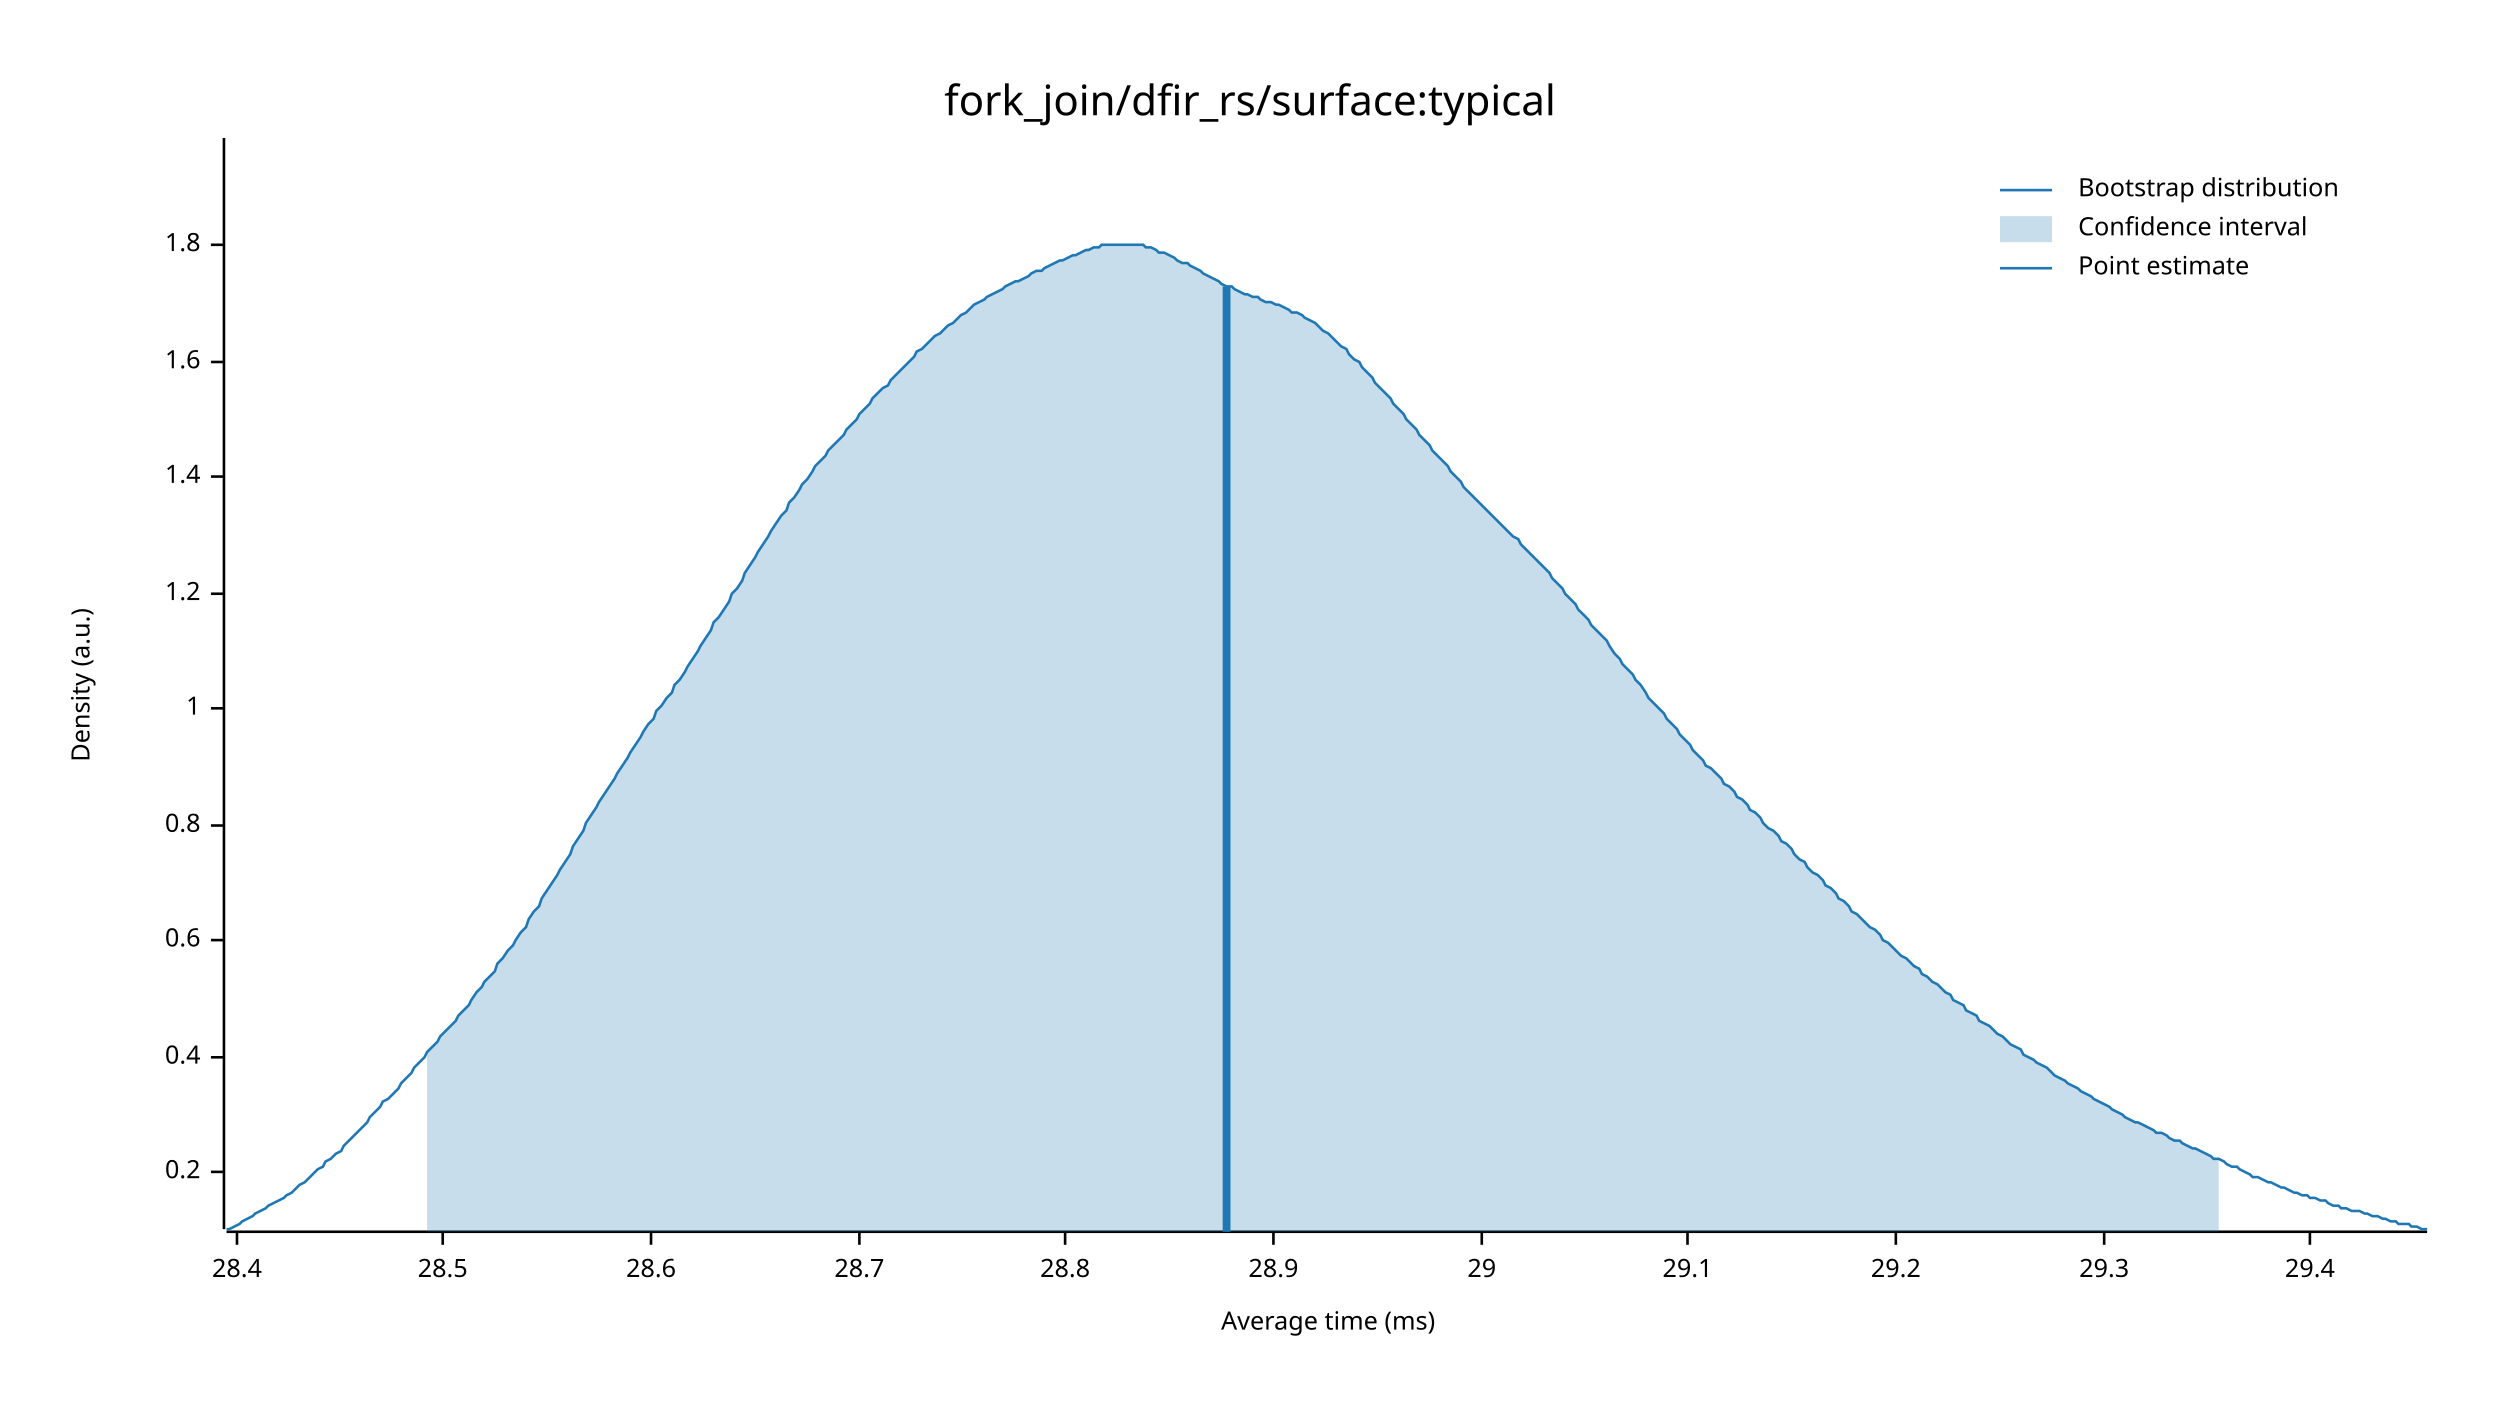
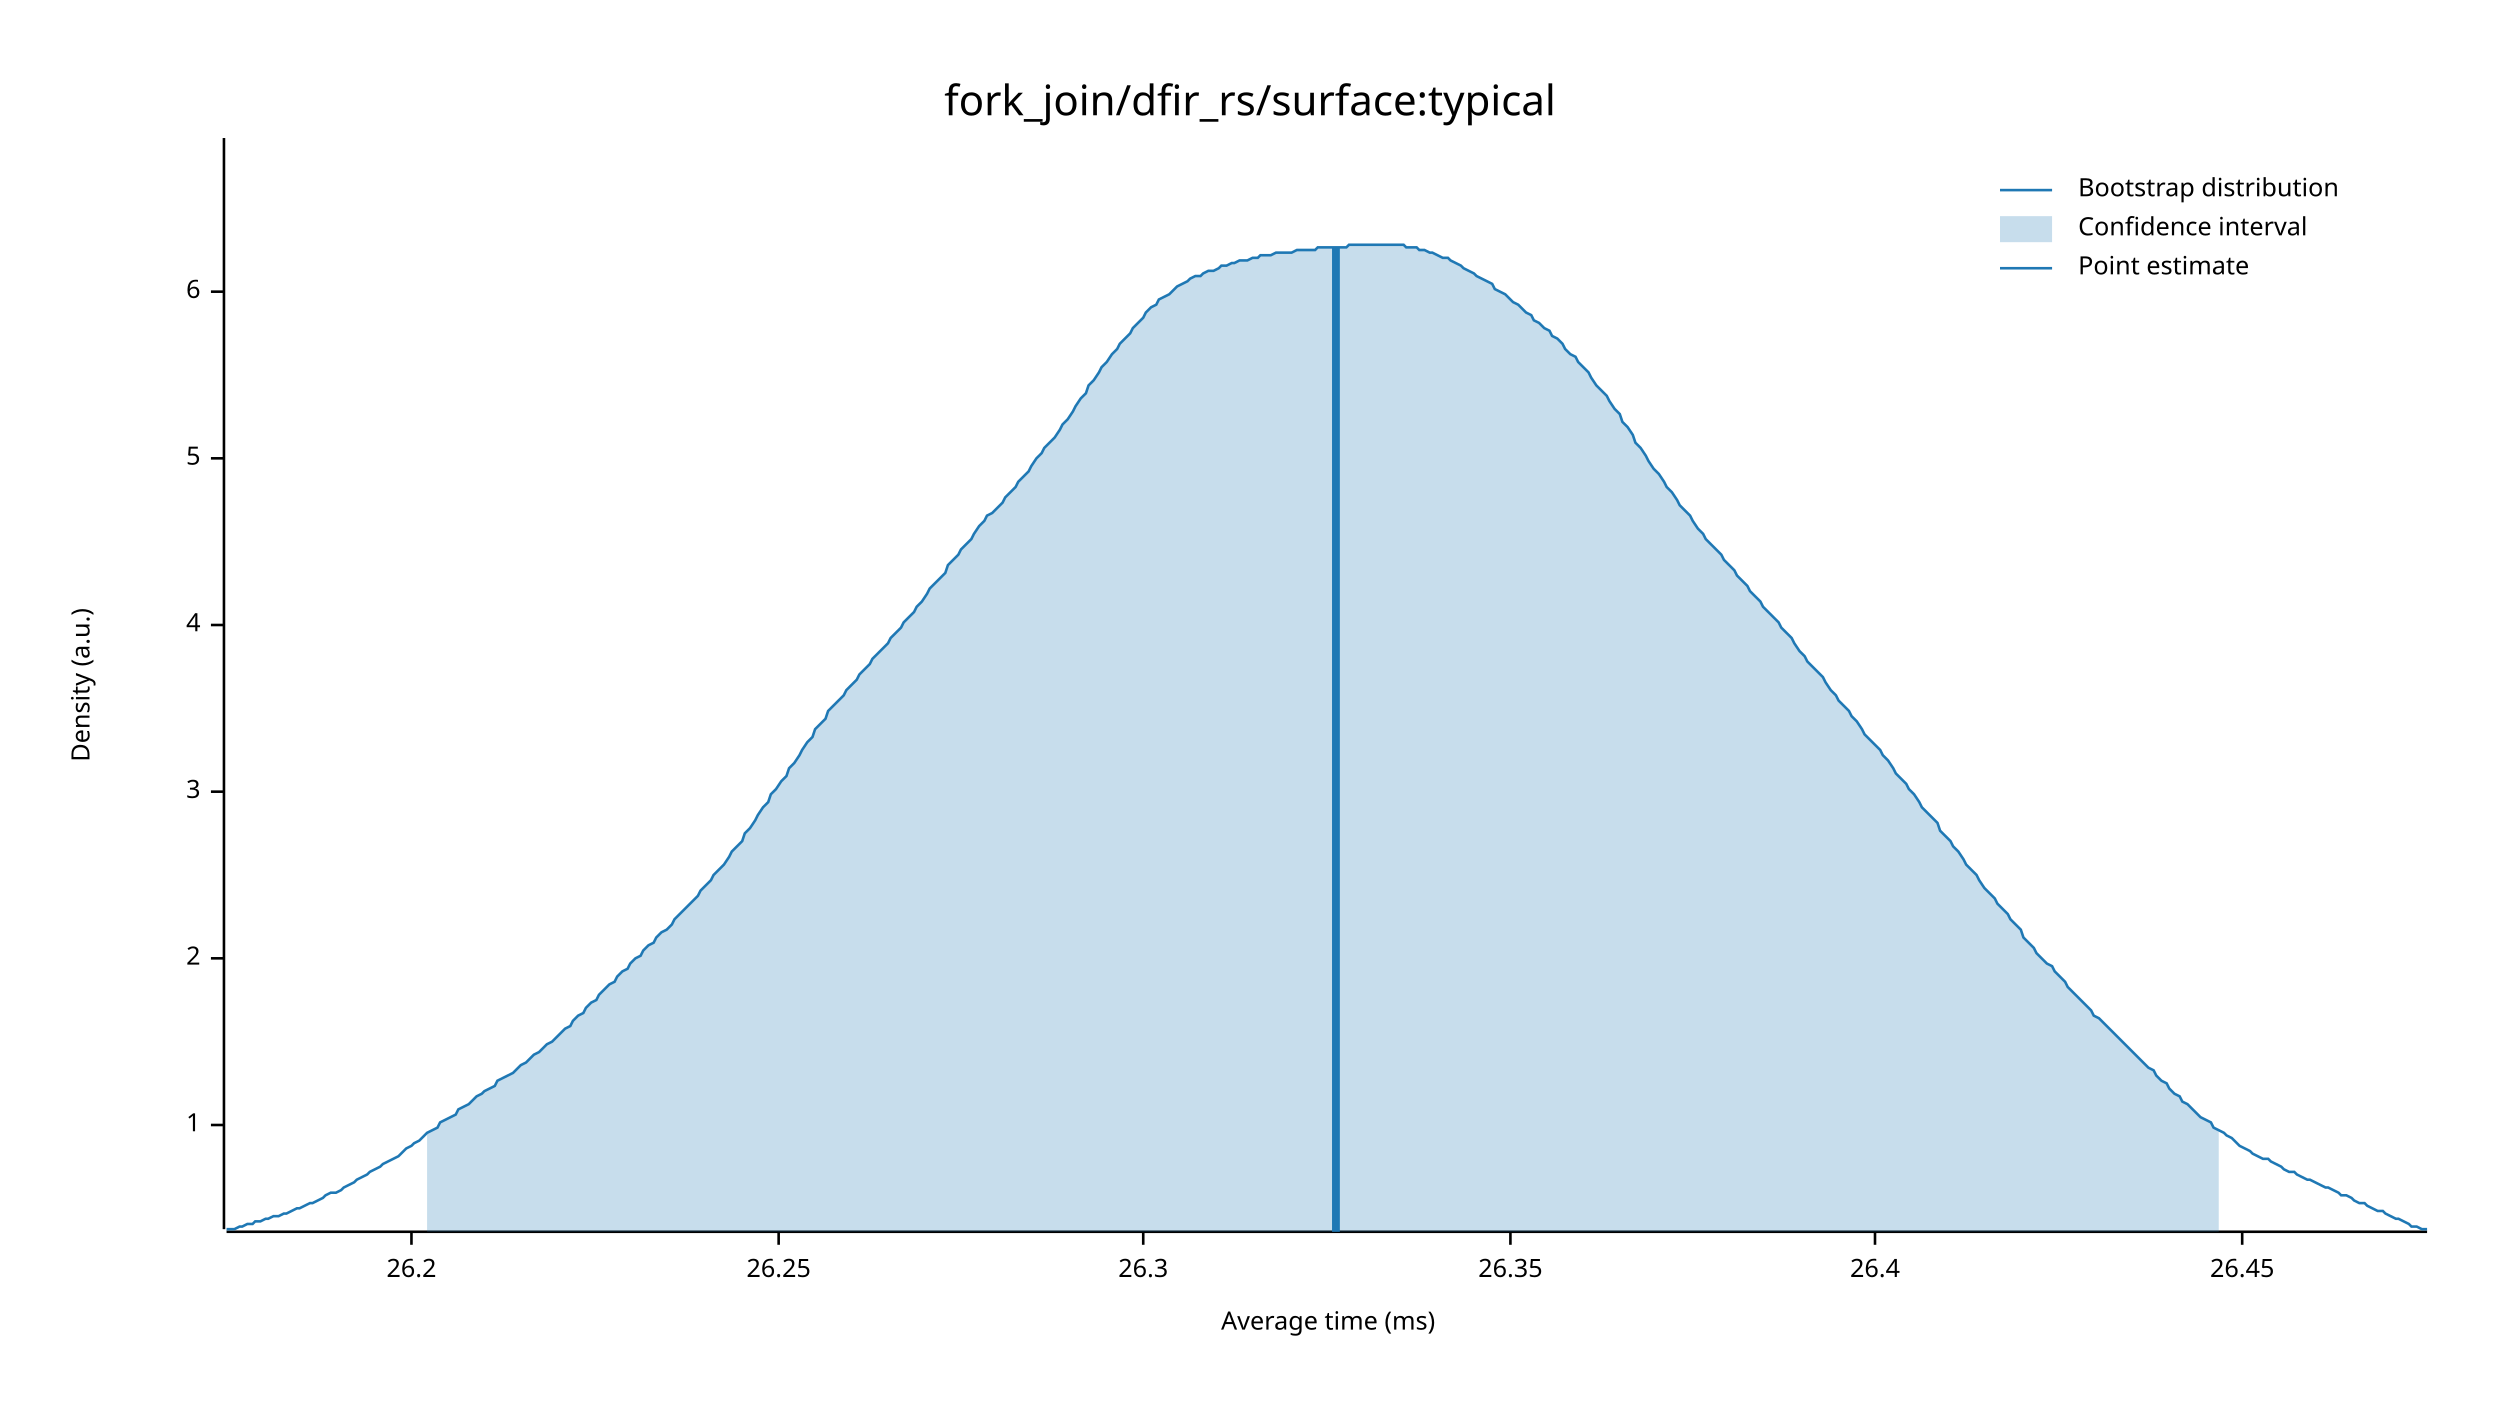
<svg xmlns="http://www.w3.org/2000/svg" width="960" height="540" viewBox="0 0 960 540">
  <text x="480" y="32" dy="0.76em" text-anchor="middle" font-family="sans-serif" font-size="16.129" opacity="1" fill="#000000">
fork_join/dfir_rs/surface:typical
</text>
  <text x="27" y="263" dy="0.76em" text-anchor="middle" font-family="sans-serif" font-size="9.677" opacity="1" fill="#000000" transform="rotate(270, 27, 263)">
Density (a.u.)
</text>
  <text x="510" y="513" dy="-0.5ex" text-anchor="middle" font-family="sans-serif" font-size="9.677" opacity="1" fill="#000000">
Average time (ms)
</text>
  <polyline fill="none" opacity="1" stroke="#000000" stroke-width="1" points="86,53 86,472 " />
-   <text x="77" y="450" dy="0.5ex" text-anchor="end" font-family="sans-serif" font-size="9.677" opacity="1" fill="#000000">
- 0.2
- </text>
-   <polyline fill="none" opacity="1" stroke="#000000" stroke-width="1" points="81,450 86,450 " />
-   <text x="77" y="406" dy="0.5ex" text-anchor="end" font-family="sans-serif" font-size="9.677" opacity="1" fill="#000000">
- 0.4
- </text>
-   <polyline fill="none" opacity="1" stroke="#000000" stroke-width="1" points="81,406 86,406 " />
-   <text x="77" y="361" dy="0.5ex" text-anchor="end" font-family="sans-serif" font-size="9.677" opacity="1" fill="#000000">
- 0.6
- </text>
-   <polyline fill="none" opacity="1" stroke="#000000" stroke-width="1" points="81,361 86,361 " />
-   <text x="77" y="317" dy="0.5ex" text-anchor="end" font-family="sans-serif" font-size="9.677" opacity="1" fill="#000000">
- 0.8
- </text>
-   <polyline fill="none" opacity="1" stroke="#000000" stroke-width="1" points="81,317 86,317 " />
-   <text x="77" y="272" dy="0.5ex" text-anchor="end" font-family="sans-serif" font-size="9.677" opacity="1" fill="#000000">
+   <text x="77" y="432" dy="0.5ex" text-anchor="end" font-family="sans-serif" font-size="9.677" opacity="1" fill="#000000">
1
</text>
-   <polyline fill="none" opacity="1" stroke="#000000" stroke-width="1" points="81,272 86,272 " />
-   <text x="77" y="228" dy="0.5ex" text-anchor="end" font-family="sans-serif" font-size="9.677" opacity="1" fill="#000000">
- 1.2
+   <polyline fill="none" opacity="1" stroke="#000000" stroke-width="1" points="81,432 86,432 " />
+   <text x="77" y="368" dy="0.5ex" text-anchor="end" font-family="sans-serif" font-size="9.677" opacity="1" fill="#000000">
+ 2
</text>
-   <polyline fill="none" opacity="1" stroke="#000000" stroke-width="1" points="81,228 86,228 " />
-   <text x="77" y="183" dy="0.5ex" text-anchor="end" font-family="sans-serif" font-size="9.677" opacity="1" fill="#000000">
- 1.4
+   <polyline fill="none" opacity="1" stroke="#000000" stroke-width="1" points="81,368 86,368 " />
+   <text x="77" y="304" dy="0.5ex" text-anchor="end" font-family="sans-serif" font-size="9.677" opacity="1" fill="#000000">
+ 3
</text>
-   <polyline fill="none" opacity="1" stroke="#000000" stroke-width="1" points="81,183 86,183 " />
-   <text x="77" y="139" dy="0.5ex" text-anchor="end" font-family="sans-serif" font-size="9.677" opacity="1" fill="#000000">
- 1.6
+   <polyline fill="none" opacity="1" stroke="#000000" stroke-width="1" points="81,304 86,304 " />
+   <text x="77" y="240" dy="0.5ex" text-anchor="end" font-family="sans-serif" font-size="9.677" opacity="1" fill="#000000">
+ 4
</text>
-   <polyline fill="none" opacity="1" stroke="#000000" stroke-width="1" points="81,139 86,139 " />
-   <text x="77" y="94" dy="0.5ex" text-anchor="end" font-family="sans-serif" font-size="9.677" opacity="1" fill="#000000">
- 1.8
+   <polyline fill="none" opacity="1" stroke="#000000" stroke-width="1" points="81,240 86,240 " />
+   <text x="77" y="176" dy="0.5ex" text-anchor="end" font-family="sans-serif" font-size="9.677" opacity="1" fill="#000000">
+ 5
</text>
-   <polyline fill="none" opacity="1" stroke="#000000" stroke-width="1" points="81,94 86,94 " />
+   <polyline fill="none" opacity="1" stroke="#000000" stroke-width="1" points="81,176 86,176 " />
+   <text x="77" y="112" dy="0.5ex" text-anchor="end" font-family="sans-serif" font-size="9.677" opacity="1" fill="#000000">
+ 6
+ </text>
+   <polyline fill="none" opacity="1" stroke="#000000" stroke-width="1" points="81,112 86,112 " />
  <polyline fill="none" opacity="1" stroke="#000000" stroke-width="1" points="87,473 932,473 " />
-   <text x="91" y="483" dy="0.76em" text-anchor="middle" font-family="sans-serif" font-size="9.677" opacity="1" fill="#000000">
- 28.4
+   <text x="158" y="483" dy="0.76em" text-anchor="middle" font-family="sans-serif" font-size="9.677" opacity="1" fill="#000000">
+ 26.2
</text>
-   <polyline fill="none" opacity="1" stroke="#000000" stroke-width="1" points="91,473 91,478 " />
-   <text x="170" y="483" dy="0.76em" text-anchor="middle" font-family="sans-serif" font-size="9.677" opacity="1" fill="#000000">
- 28.5
+   <polyline fill="none" opacity="1" stroke="#000000" stroke-width="1" points="158,473 158,478 " />
+   <text x="299" y="483" dy="0.76em" text-anchor="middle" font-family="sans-serif" font-size="9.677" opacity="1" fill="#000000">
+ 26.25
</text>
-   <polyline fill="none" opacity="1" stroke="#000000" stroke-width="1" points="170,473 170,478 " />
-   <text x="250" y="483" dy="0.76em" text-anchor="middle" font-family="sans-serif" font-size="9.677" opacity="1" fill="#000000">
- 28.6
+   <polyline fill="none" opacity="1" stroke="#000000" stroke-width="1" points="299,473 299,478 " />
+   <text x="439" y="483" dy="0.76em" text-anchor="middle" font-family="sans-serif" font-size="9.677" opacity="1" fill="#000000">
+ 26.3
</text>
-   <polyline fill="none" opacity="1" stroke="#000000" stroke-width="1" points="250,473 250,478 " />
-   <text x="330" y="483" dy="0.76em" text-anchor="middle" font-family="sans-serif" font-size="9.677" opacity="1" fill="#000000">
- 28.7
+   <polyline fill="none" opacity="1" stroke="#000000" stroke-width="1" points="439,473 439,478 " />
+   <text x="580" y="483" dy="0.76em" text-anchor="middle" font-family="sans-serif" font-size="9.677" opacity="1" fill="#000000">
+ 26.35
</text>
-   <polyline fill="none" opacity="1" stroke="#000000" stroke-width="1" points="330,473 330,478 " />
-   <text x="409" y="483" dy="0.76em" text-anchor="middle" font-family="sans-serif" font-size="9.677" opacity="1" fill="#000000">
- 28.8
+   <polyline fill="none" opacity="1" stroke="#000000" stroke-width="1" points="580,473 580,478 " />
+   <text x="720" y="483" dy="0.76em" text-anchor="middle" font-family="sans-serif" font-size="9.677" opacity="1" fill="#000000">
+ 26.4
</text>
-   <polyline fill="none" opacity="1" stroke="#000000" stroke-width="1" points="409,473 409,478 " />
-   <text x="489" y="483" dy="0.76em" text-anchor="middle" font-family="sans-serif" font-size="9.677" opacity="1" fill="#000000">
- 28.9
+   <polyline fill="none" opacity="1" stroke="#000000" stroke-width="1" points="720,473 720,478 " />
+   <text x="861" y="483" dy="0.76em" text-anchor="middle" font-family="sans-serif" font-size="9.677" opacity="1" fill="#000000">
+ 26.45
</text>
-   <polyline fill="none" opacity="1" stroke="#000000" stroke-width="1" points="489,473 489,478 " />
-   <text x="569" y="483" dy="0.76em" text-anchor="middle" font-family="sans-serif" font-size="9.677" opacity="1" fill="#000000">
- 29
- </text>
-   <polyline fill="none" opacity="1" stroke="#000000" stroke-width="1" points="569,473 569,478 " />
-   <text x="648" y="483" dy="0.76em" text-anchor="middle" font-family="sans-serif" font-size="9.677" opacity="1" fill="#000000">
- 29.1
- </text>
-   <polyline fill="none" opacity="1" stroke="#000000" stroke-width="1" points="648,473 648,478 " />
-   <text x="728" y="483" dy="0.76em" text-anchor="middle" font-family="sans-serif" font-size="9.677" opacity="1" fill="#000000">
- 29.2
- </text>
-   <polyline fill="none" opacity="1" stroke="#000000" stroke-width="1" points="728,473 728,478 " />
-   <text x="808" y="483" dy="0.76em" text-anchor="middle" font-family="sans-serif" font-size="9.677" opacity="1" fill="#000000">
- 29.3
- </text>
-   <polyline fill="none" opacity="1" stroke="#000000" stroke-width="1" points="808,473 808,478 " />
-   <text x="887" y="483" dy="0.76em" text-anchor="middle" font-family="sans-serif" font-size="9.677" opacity="1" fill="#000000">
- 29.4
- </text>
-   <polyline fill="none" opacity="1" stroke="#000000" stroke-width="1" points="887,473 887,478 " />
-   <polyline fill="none" opacity="1" stroke="#1F78B4" stroke-width="1" points="87,472 88,472 90,471 92,470 93,469 95,468 97,467 98,466 100,465 102,464 103,463 105,462 107,461 109,460 110,459 112,458 114,456 115,455 117,454 119,452 120,451 122,449 124,448 125,446 127,445 129,443 131,442 132,440 134,438 136,436 137,435 139,433 141,431 142,429 144,427 146,425 147,423 149,422 151,420 153,418 154,416 156,414 158,412 159,410 161,408 163,406 164,404 166,402 168,400 169,398 171,396 173,394 175,392 176,390 178,388 180,386 181,384 183,381 185,379 186,377 188,375 190,373 191,370 193,368 195,365 197,363 198,361 200,358 202,356 203,353 205,350 207,348 208,345 210,342 212,339 214,336 215,334 217,331 219,328 220,325 222,322 224,319 225,316 227,313 229,310 230,308 232,305 234,302 236,299 237,297 239,294 241,291 242,289 244,286 246,283 247,281 249,278 251,276 252,273 254,271 256,268 258,266 259,263 261,261 263,258 264,256 266,253 268,250 269,248 271,245 273,242 274,239 276,237 278,234 280,231 281,228 283,226 285,223 286,220 288,217 290,214 291,212 293,209 295,206 296,204 298,201 300,198 302,196 303,193 305,191 307,188 308,186 310,184 312,181 313,179 315,177 317,175 318,173 320,171 322,169 324,167 325,165 327,163 329,161 330,159 332,157 334,155 335,153 337,151 339,149 341,148 342,146 344,144 346,142 347,141 349,139 351,137 352,135 354,134 356,132 357,131 359,129 361,128 363,126 364,125 366,124 368,122 369,121 371,120 373,118 374,117 376,116 378,115 379,114 381,113 383,112 385,111 386,110 388,109 390,108 391,108 393,107 395,106 396,105 398,104 400,104 401,103 403,102 405,101 407,100 408,100 410,99 412,98 413,98 415,97 417,96 418,96 420,95 422,95 423,94 425,94 427,94 429,94 430,94 432,94 434,94 435,94 437,94 439,94 440,95 442,95 444,96 445,97 447,97 449,98 451,99 452,100 454,101 456,101 457,102 459,103 461,104 462,105 464,106 466,107 468,108 469,109 471,110 473,110 474,111 476,112 478,113 479,113 481,114 483,114 484,115 486,116 488,116 490,117 491,117 493,118 495,119 496,120 498,120 500,121 501,122 503,123 505,124 506,125 508,127 510,128 512,130 513,131 515,133 517,134 518,136 520,138 522,139 523,141 525,143 527,145 528,147 530,149 532,151 534,153 535,155 537,157 539,159 540,161 542,163 544,165 545,167 547,169 549,171 550,173 552,175 554,177 556,179 557,181 559,183 561,185 562,187 564,189 566,191 567,192 569,194 571,196 573,198 574,199 576,201 578,203 579,204 581,206 583,207 584,209 586,211 588,213 589,214 591,216 593,218 595,220 596,222 598,224 600,226 601,228 603,230 605,232 606,234 608,236 610,238 611,240 613,242 615,244 617,246 618,248 620,251 622,253 623,255 625,257 627,259 628,261 630,263 632,266 633,268 635,270 637,272 639,274 640,276 642,278 644,280 645,282 647,284 649,286 650,288 652,290 654,292 655,294 657,295 659,297 661,299 662,301 664,302 666,304 667,306 669,307 671,309 672,311 674,312 676,314 677,316 679,318 681,319 683,321 684,323 686,324 688,326 689,328 691,330 693,331 694,333 696,335 698,336 700,338 701,340 703,341 705,343 706,345 708,346 710,348 711,350 713,351 715,353 716,354 718,356 720,357 722,359 723,361 725,362 727,364 728,365 730,367 732,368 733,369 735,371 737,372 738,374 740,375 742,377 744,378 745,379 747,381 749,382 750,384 752,385 754,386 755,388 757,389 759,390 760,392 762,393 764,394 766,396 767,397 769,398 771,400 772,401 774,402 776,403 777,405 779,406 781,407 782,408 784,409 786,410 788,412 789,413 791,414 793,415 794,416 796,417 798,418 799,419 801,420 803,421 804,422 806,423 808,424 810,425 811,426 813,427 815,428 816,429 818,430 820,431 821,431 823,432 825,433 827,434 828,435 830,435 832,436 833,437 835,438 837,438 838,439 840,440 842,441 843,441 845,442 847,443 849,444 850,445 852,445 854,446 855,447 857,448 859,448 860,449 862,450 864,451 865,452 867,452 869,453 871,454 872,454 874,455 876,456 877,456 879,457 881,458 882,458 884,459 886,459 887,460 889,460 891,461 893,461 894,462 896,463 898,463 899,464 901,464 903,465 904,465 906,465 908,466 909,466 911,467 913,467 915,468 916,468 918,469 920,469 921,470 923,470 925,470 926,471 928,471 930,472 932,472 " />
-   <polygon opacity="0.25" fill="#1F78B4" points="164,404 166,402 168,400 169,398 171,396 173,394 175,392 176,390 178,388 180,386 181,384 183,381 185,379 186,377 188,375 190,373 191,370 193,368 195,365 197,363 198,361 200,358 202,356 203,353 205,350 207,348 208,345 210,342 212,339 214,336 215,334 217,331 219,328 220,325 222,322 224,319 225,316 227,313 229,310 230,308 232,305 234,302 236,299 237,297 239,294 241,291 242,289 244,286 246,283 247,281 249,278 251,276 252,273 254,271 256,268 258,266 259,263 261,261 263,258 264,256 266,253 268,250 269,248 271,245 273,242 274,239 276,237 278,234 280,231 281,228 283,226 285,223 286,220 288,217 290,214 291,212 293,209 295,206 296,204 298,201 300,198 302,196 303,193 305,191 307,188 308,186 310,184 312,181 313,179 315,177 317,175 318,173 320,171 322,169 324,167 325,165 327,163 329,161 330,159 332,157 334,155 335,153 337,151 339,149 341,148 342,146 344,144 346,142 347,141 349,139 351,137 352,135 354,134 356,132 357,131 359,129 361,128 363,126 364,125 366,124 368,122 369,121 371,120 373,118 374,117 376,116 378,115 379,114 381,113 383,112 385,111 386,110 388,109 390,108 391,108 393,107 395,106 396,105 398,104 400,104 401,103 403,102 405,101 407,100 408,100 410,99 412,98 413,98 415,97 417,96 418,96 420,95 422,95 423,94 425,94 427,94 429,94 430,94 432,94 434,94 435,94 437,94 439,94 440,95 442,95 444,96 445,97 447,97 449,98 451,99 452,100 454,101 456,101 457,102 459,103 461,104 462,105 464,106 466,107 468,108 469,109 471,110 473,110 474,111 476,112 478,113 479,113 481,114 483,114 484,115 486,116 488,116 490,117 491,117 493,118 495,119 496,120 498,120 500,121 501,122 503,123 505,124 506,125 508,127 510,128 512,130 513,131 515,133 517,134 518,136 520,138 522,139 523,141 525,143 527,145 528,147 530,149 532,151 534,153 535,155 537,157 539,159 540,161 542,163 544,165 545,167 547,169 549,171 550,173 552,175 554,177 556,179 557,181 559,183 561,185 562,187 564,189 566,191 567,192 569,194 571,196 573,198 574,199 576,201 578,203 579,204 581,206 583,207 584,209 586,211 588,213 589,214 591,216 593,218 595,220 596,222 598,224 600,226 601,228 603,230 605,232 606,234 608,236 610,238 611,240 613,242 615,244 617,246 618,248 620,251 622,253 623,255 625,257 627,259 628,261 630,263 632,266 633,268 635,270 637,272 639,274 640,276 642,278 644,280 645,282 647,284 649,286 650,288 652,290 654,292 655,294 657,295 659,297 661,299 662,301 664,302 666,304 667,306 669,307 671,309 672,311 674,312 676,314 677,316 679,318 681,319 683,321 684,323 686,324 688,326 689,328 691,330 693,331 694,333 696,335 698,336 700,338 701,340 703,341 705,343 706,345 708,346 710,348 711,350 713,351 715,353 716,354 718,356 720,357 722,359 723,361 725,362 727,364 728,365 730,367 732,368 733,369 735,371 737,372 738,374 740,375 742,377 744,378 745,379 747,381 749,382 750,384 752,385 754,386 755,388 757,389 759,390 760,392 762,393 764,394 766,396 767,397 769,398 771,400 772,401 774,402 776,403 777,405 779,406 781,407 782,408 784,409 786,410 788,412 789,413 791,414 793,415 794,416 796,417 798,418 799,419 801,420 803,421 804,422 806,423 808,424 810,425 811,426 813,427 815,428 816,429 818,430 820,431 821,431 823,432 825,433 827,434 828,435 830,435 832,436 833,437 835,438 837,438 838,439 840,440 842,441 843,441 845,442 847,443 849,444 850,445 852,445 852,473 164,473 " />
-   <polyline fill="none" opacity="1" stroke="#1F78B4" stroke-width="3" points="471,473 471,110 " />
+   <polyline fill="none" opacity="1" stroke="#000000" stroke-width="1" points="861,473 861,478 " />
+   <polyline fill="none" opacity="1" stroke="#1F78B4" stroke-width="1" points="87,472 88,472 90,472 92,471 93,471 95,470 97,470 98,469 100,469 102,468 103,468 105,467 107,467 109,466 110,466 112,465 114,464 115,464 117,463 119,462 120,462 122,461 124,460 125,459 127,458 129,458 131,457 132,456 134,455 136,454 137,453 139,452 141,451 142,450 144,449 146,448 147,447 149,446 151,445 153,444 154,443 156,441 158,440 159,439 161,438 163,436 164,435 166,434 168,433 169,431 171,430 173,429 175,428 176,426 178,425 180,424 181,423 183,421 185,420 186,419 188,418 190,417 191,415 193,414 195,413 197,412 198,411 200,409 202,408 203,407 205,405 207,404 208,403 210,401 212,400 214,398 215,397 217,395 219,394 220,392 222,390 224,389 225,387 227,385 229,384 230,382 232,380 234,378 236,377 237,375 239,373 241,372 242,370 244,368 246,367 247,365 249,363 251,362 252,360 254,358 256,357 258,355 259,353 261,351 263,349 264,348 266,346 268,344 269,342 271,340 273,338 274,336 276,334 278,332 280,329 281,327 283,325 285,323 286,320 288,318 290,315 291,313 293,310 295,308 296,305 298,303 300,300 302,298 303,295 305,293 307,290 308,288 310,285 312,283 313,280 315,278 317,276 318,273 320,271 322,269 324,267 325,265 327,263 329,261 330,259 332,257 334,255 335,253 337,251 339,249 341,247 342,245 344,243 346,241 347,239 349,237 351,235 352,233 354,231 356,228 357,226 359,224 361,222 363,220 364,217 366,215 368,213 369,211 371,209 373,207 374,205 376,202 378,200 379,198 381,197 383,195 385,193 386,191 388,189 390,187 391,185 393,183 395,181 396,179 398,176 400,174 401,172 403,170 405,168 407,165 408,163 410,161 412,158 413,156 415,153 417,151 418,148 420,146 422,143 423,141 425,139 427,136 429,134 430,132 432,130 434,128 435,126 437,124 439,122 440,120 442,118 444,117 445,115 447,114 449,113 451,111 452,110 454,109 456,108 457,107 459,106 461,106 462,105 464,104 466,104 468,103 469,102 471,102 473,101 474,101 476,100 478,100 479,100 481,99 483,99 484,98 486,98 488,98 490,97 491,97 493,97 495,97 496,97 498,96 500,96 501,96 503,96 505,96 506,95 508,95 510,95 512,95 513,95 515,95 517,95 518,94 520,94 522,94 523,94 525,94 527,94 528,94 530,94 532,94 534,94 535,94 537,94 539,94 540,95 542,95 544,95 545,96 547,96 549,97 550,97 552,98 554,99 556,99 557,100 559,101 561,102 562,103 564,104 566,105 567,106 569,107 571,108 573,109 574,111 576,112 578,113 579,114 581,116 583,117 584,118 586,120 588,121 589,123 591,124 593,126 595,127 596,129 598,130 600,132 601,134 603,136 605,137 606,139 608,141 610,143 611,145 613,148 615,150 617,152 618,154 620,157 622,159 623,162 625,164 627,167 628,170 630,172 632,175 633,177 635,180 637,182 639,185 640,187 642,189 644,192 645,194 647,196 649,198 650,200 652,203 654,205 655,207 657,209 659,211 661,213 662,215 664,217 666,219 667,221 669,223 671,225 672,227 674,229 676,231 677,233 679,235 681,237 683,239 684,241 686,243 688,245 689,247 691,250 693,252 694,254 696,256 698,258 700,260 701,262 703,265 705,267 706,269 708,271 710,273 711,275 713,277 715,280 716,282 718,284 720,286 722,288 723,290 725,292 727,295 728,297 730,299 732,301 733,303 735,305 737,308 738,310 740,312 742,314 744,316 745,319 747,321 749,323 750,325 752,327 754,330 755,332 757,334 759,336 760,338 762,341 764,343 766,345 767,347 769,349 771,351 772,353 774,355 776,357 777,360 779,362 781,364 782,366 784,368 786,370 788,371 789,373 791,375 793,377 794,379 796,381 798,383 799,384 801,386 803,388 804,390 806,391 808,393 810,395 811,396 813,398 815,400 816,401 818,403 820,405 821,406 823,408 825,410 827,411 828,413 830,415 832,416 833,418 835,420 837,421 838,423 840,424 842,426 843,427 845,429 847,430 849,431 850,433 852,434 854,435 855,436 857,437 859,439 860,440 862,441 864,442 865,443 867,444 869,445 871,445 872,446 874,447 876,448 877,449 879,450 881,450 882,451 884,452 886,453 887,453 889,454 891,455 893,456 894,456 896,457 898,458 899,459 901,459 903,460 904,461 906,462 908,462 909,463 911,464 913,465 915,465 916,466 918,467 920,468 921,468 923,469 925,470 926,471 928,471 930,472 932,472 " />
+   <polygon opacity="0.25" fill="#1F78B4" points="164,435 166,434 168,433 169,431 171,430 173,429 175,428 176,426 178,425 180,424 181,423 183,421 185,420 186,419 188,418 190,417 191,415 193,414 195,413 197,412 198,411 200,409 202,408 203,407 205,405 207,404 208,403 210,401 212,400 214,398 215,397 217,395 219,394 220,392 222,390 224,389 225,387 227,385 229,384 230,382 232,380 234,378 236,377 237,375 239,373 241,372 242,370 244,368 246,367 247,365 249,363 251,362 252,360 254,358 256,357 258,355 259,353 261,351 263,349 264,348 266,346 268,344 269,342 271,340 273,338 274,336 276,334 278,332 280,329 281,327 283,325 285,323 286,320 288,318 290,315 291,313 293,310 295,308 296,305 298,303 300,300 302,298 303,295 305,293 307,290 308,288 310,285 312,283 313,280 315,278 317,276 318,273 320,271 322,269 324,267 325,265 327,263 329,261 330,259 332,257 334,255 335,253 337,251 339,249 341,247 342,245 344,243 346,241 347,239 349,237 351,235 352,233 354,231 356,228 357,226 359,224 361,222 363,220 364,217 366,215 368,213 369,211 371,209 373,207 374,205 376,202 378,200 379,198 381,197 383,195 385,193 386,191 388,189 390,187 391,185 393,183 395,181 396,179 398,176 400,174 401,172 403,170 405,168 407,165 408,163 410,161 412,158 413,156 415,153 417,151 418,148 420,146 422,143 423,141 425,139 427,136 429,134 430,132 432,130 434,128 435,126 437,124 439,122 440,120 442,118 444,117 445,115 447,114 449,113 451,111 452,110 454,109 456,108 457,107 459,106 461,106 462,105 464,104 466,104 468,103 469,102 471,102 473,101 474,101 476,100 478,100 479,100 481,99 483,99 484,98 486,98 488,98 490,97 491,97 493,97 495,97 496,97 498,96 500,96 501,96 503,96 505,96 506,95 508,95 510,95 512,95 513,95 515,95 517,95 518,94 520,94 522,94 523,94 525,94 527,94 528,94 530,94 532,94 534,94 535,94 537,94 539,94 540,95 542,95 544,95 545,96 547,96 549,97 550,97 552,98 554,99 556,99 557,100 559,101 561,102 562,103 564,104 566,105 567,106 569,107 571,108 573,109 574,111 576,112 578,113 579,114 581,116 583,117 584,118 586,120 588,121 589,123 591,124 593,126 595,127 596,129 598,130 600,132 601,134 603,136 605,137 606,139 608,141 610,143 611,145 613,148 615,150 617,152 618,154 620,157 622,159 623,162 625,164 627,167 628,170 630,172 632,175 633,177 635,180 637,182 639,185 640,187 642,189 644,192 645,194 647,196 649,198 650,200 652,203 654,205 655,207 657,209 659,211 661,213 662,215 664,217 666,219 667,221 669,223 671,225 672,227 674,229 676,231 677,233 679,235 681,237 683,239 684,241 686,243 688,245 689,247 691,250 693,252 694,254 696,256 698,258 700,260 701,262 703,265 705,267 706,269 708,271 710,273 711,275 713,277 715,280 716,282 718,284 720,286 722,288 723,290 725,292 727,295 728,297 730,299 732,301 733,303 735,305 737,308 738,310 740,312 742,314 744,316 745,319 747,321 749,323 750,325 752,327 754,330 755,332 757,334 759,336 760,338 762,341 764,343 766,345 767,347 769,349 771,351 772,353 774,355 776,357 777,360 779,362 781,364 782,366 784,368 786,370 788,371 789,373 791,375 793,377 794,379 796,381 798,383 799,384 801,386 803,388 804,390 806,391 808,393 810,395 811,396 813,398 815,400 816,401 818,403 820,405 821,406 823,408 825,410 827,411 828,413 830,415 832,416 833,418 835,420 837,421 838,423 840,424 842,426 843,427 845,429 847,430 849,431 850,433 852,434 852,473 164,473 " />
+   <polyline fill="none" opacity="1" stroke="#1F78B4" stroke-width="3" points="513,473 513,95 " />
  <text x="798" y="68" dy="0.76em" text-anchor="start" font-family="sans-serif" font-size="9.677" opacity="1" fill="#000000">
Bootstrap distribution
</text>
  <text x="798" y="83" dy="0.76em" text-anchor="start" font-family="sans-serif" font-size="9.677" opacity="1" fill="#000000">
Confidence interval
</text>
  <text x="798" y="98" dy="0.76em" text-anchor="start" font-family="sans-serif" font-size="9.677" opacity="1" fill="#000000">
Point estimate
</text>
  <polyline fill="none" opacity="1" stroke="#1F78B4" stroke-width="1" points="768,73 788,73 " />
  <rect x="768" y="83" width="20" height="10" opacity="0.25" fill="#1F78B4" stroke="none" />
  <polyline fill="none" opacity="1" stroke="#1F78B4" stroke-width="1" points="768,103 788,103 " />
</svg>
